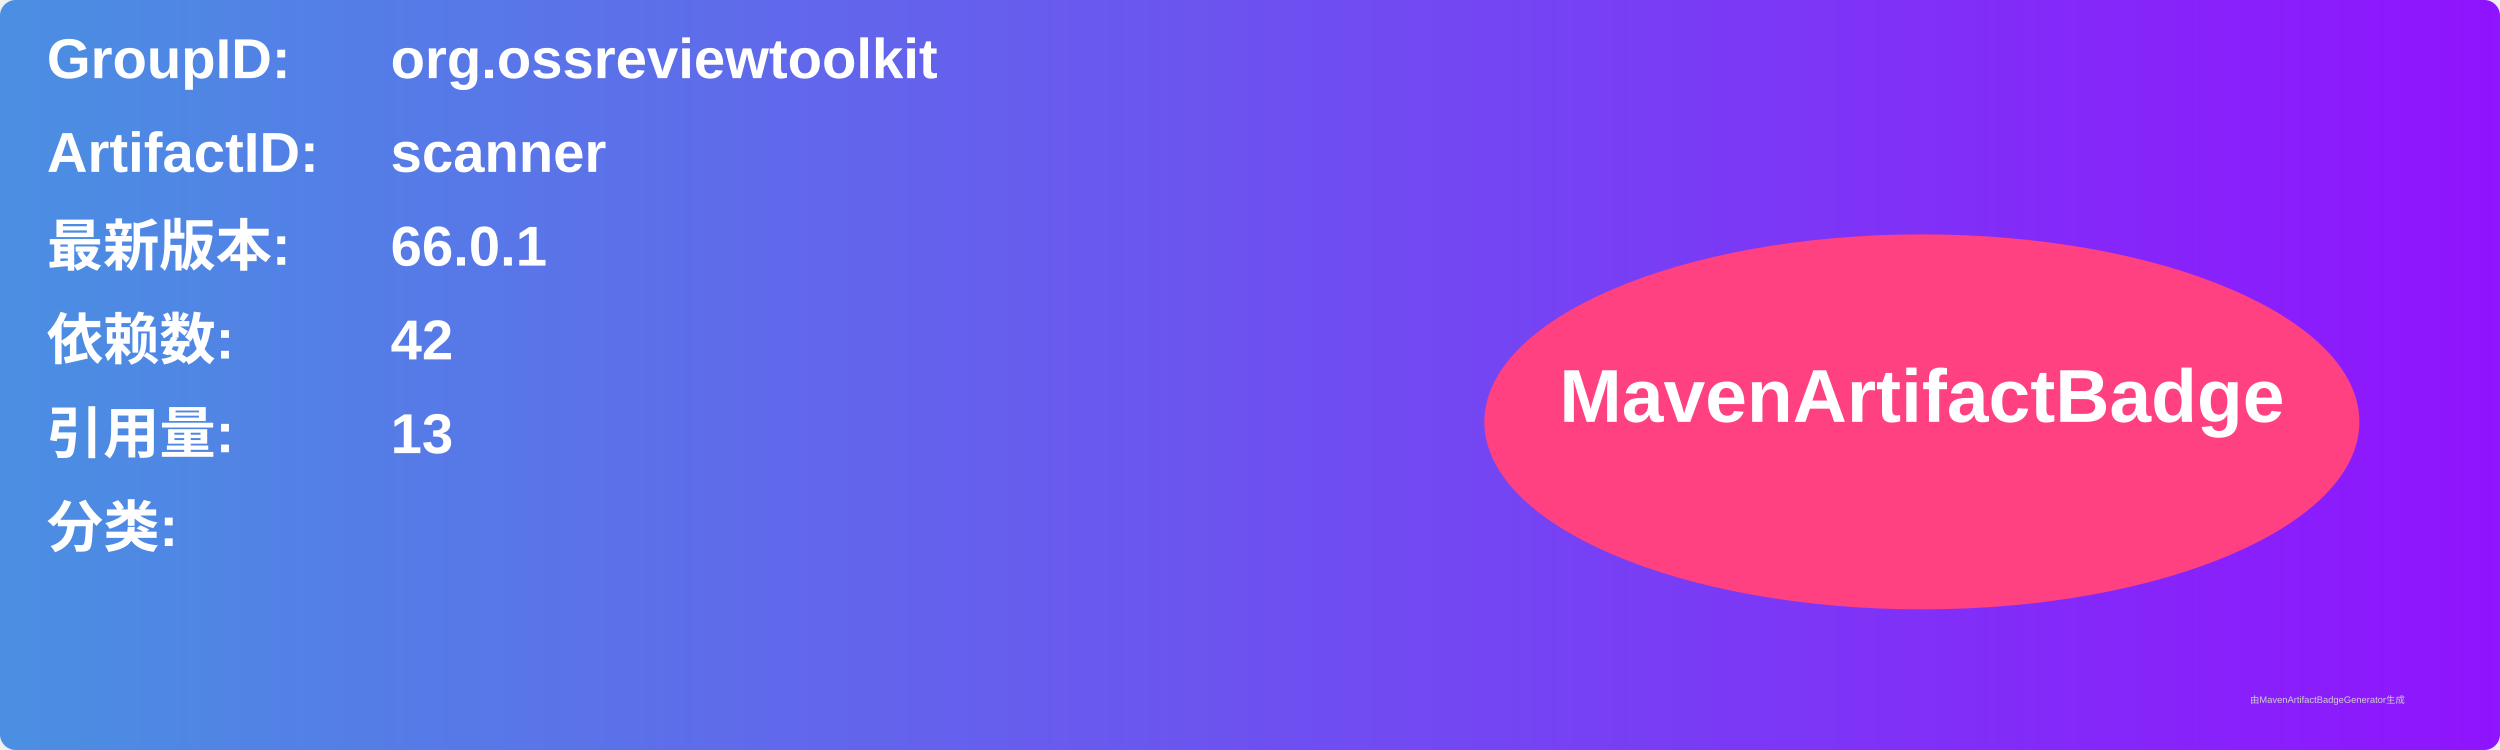
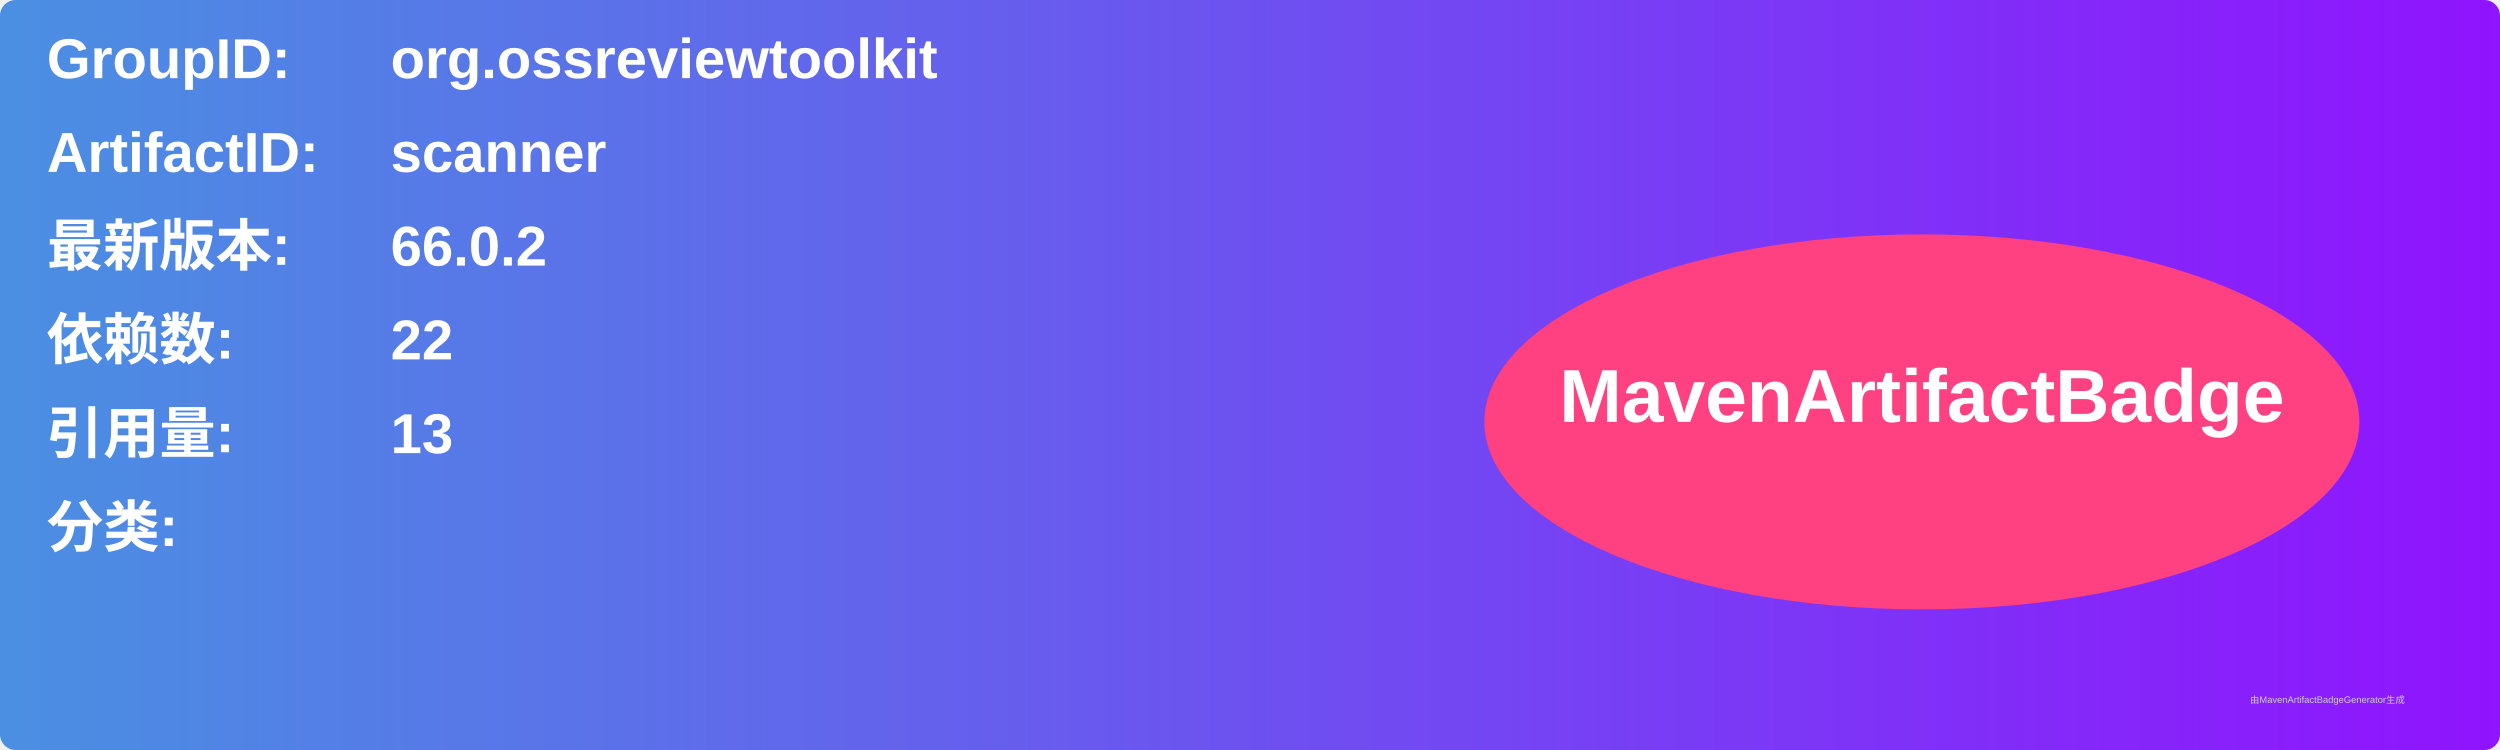
<svg xmlns="http://www.w3.org/2000/svg" width="800" height="240" viewBox="0 0 800 240">
  <linearGradient id="grad" x1="0%" y1="0%" x2="100%" y2="0%">
    <stop offset="0%" stop-color="#4a90e2" />
    <stop offset="100%" stop-color="#9013fe" />
  </linearGradient>
  <rect width="100%" height="100%" rx="5" ry="5" fill="url(#grad)" />
  <g transform="translate(15, 15)">
    <text x="0" y="10" font-family="Arial" font-size="18" fill="white" font-weight="bold" width="260">GroupID:</text>
    <text x="110" y="10" font-family="Arial" font-size="18" fill="white" font-weight="bold" width="460">org.ossreviewtoolkit</text>
    <text x="0" y="40" font-family="Arial" font-size="18" fill="white" font-weight="bold" width="260">ArtifactID:</text>
    <text x="110" y="40" font-family="Arial" font-size="18" fill="white" font-weight="bold" width="460">scanner</text>
    <text x="0" y="70" font-family="Arial" font-size="18" fill="white" font-weight="bold">最新版本:</text>
    <text x="110" y="70" font-family="Arial" font-size="18" fill="white" font-weight="bold">
-       <tspan font-weight="bold">66.0.1</tspan>
+       <tspan font-weight="bold">66.0.2</tspan>
    </text>
    <text x="0" y="100" font-family="Arial" font-size="18" fill="white" font-weight="bold">依赖数: </text>
    <text x="110" y="100" font-family="Arial" font-size="18" fill="white">
-       <tspan font-weight="bold">42</tspan>
+       <tspan font-weight="bold">22</tspan>
    </text>
    <text x="0" y="130" font-family="Arial" font-size="18" fill="white" font-weight="bold">引用量: </text>
    <text x="110" y="130" font-family="Arial" font-size="18" fill="white">
      <tspan font-weight="bold">13</tspan>
    </text>
    <text x="0" y="160" font-family="Arial" font-size="18" fill="white" font-weight="bold">分类:</text>
    <text x="10" y="190" font-family="Arial" font-size="10" fill="white">
      <tspan font-weight="bold" />
    </text>
    <ellipse cx="600" cy="120" rx="140" ry="60" fill="#ff4081" />
    <text x="600" y="120" text-anchor="middle" font-family="Arial" font-size="24" fill="white" font-weight="bold">MavenArtifactBadge</text>
  </g>
  <text x="720" y="225" font-family="Arial" font-size="3" fill="#d0d0d0">由MavenArtifactBadgeGenerator生成</text>
</svg>
